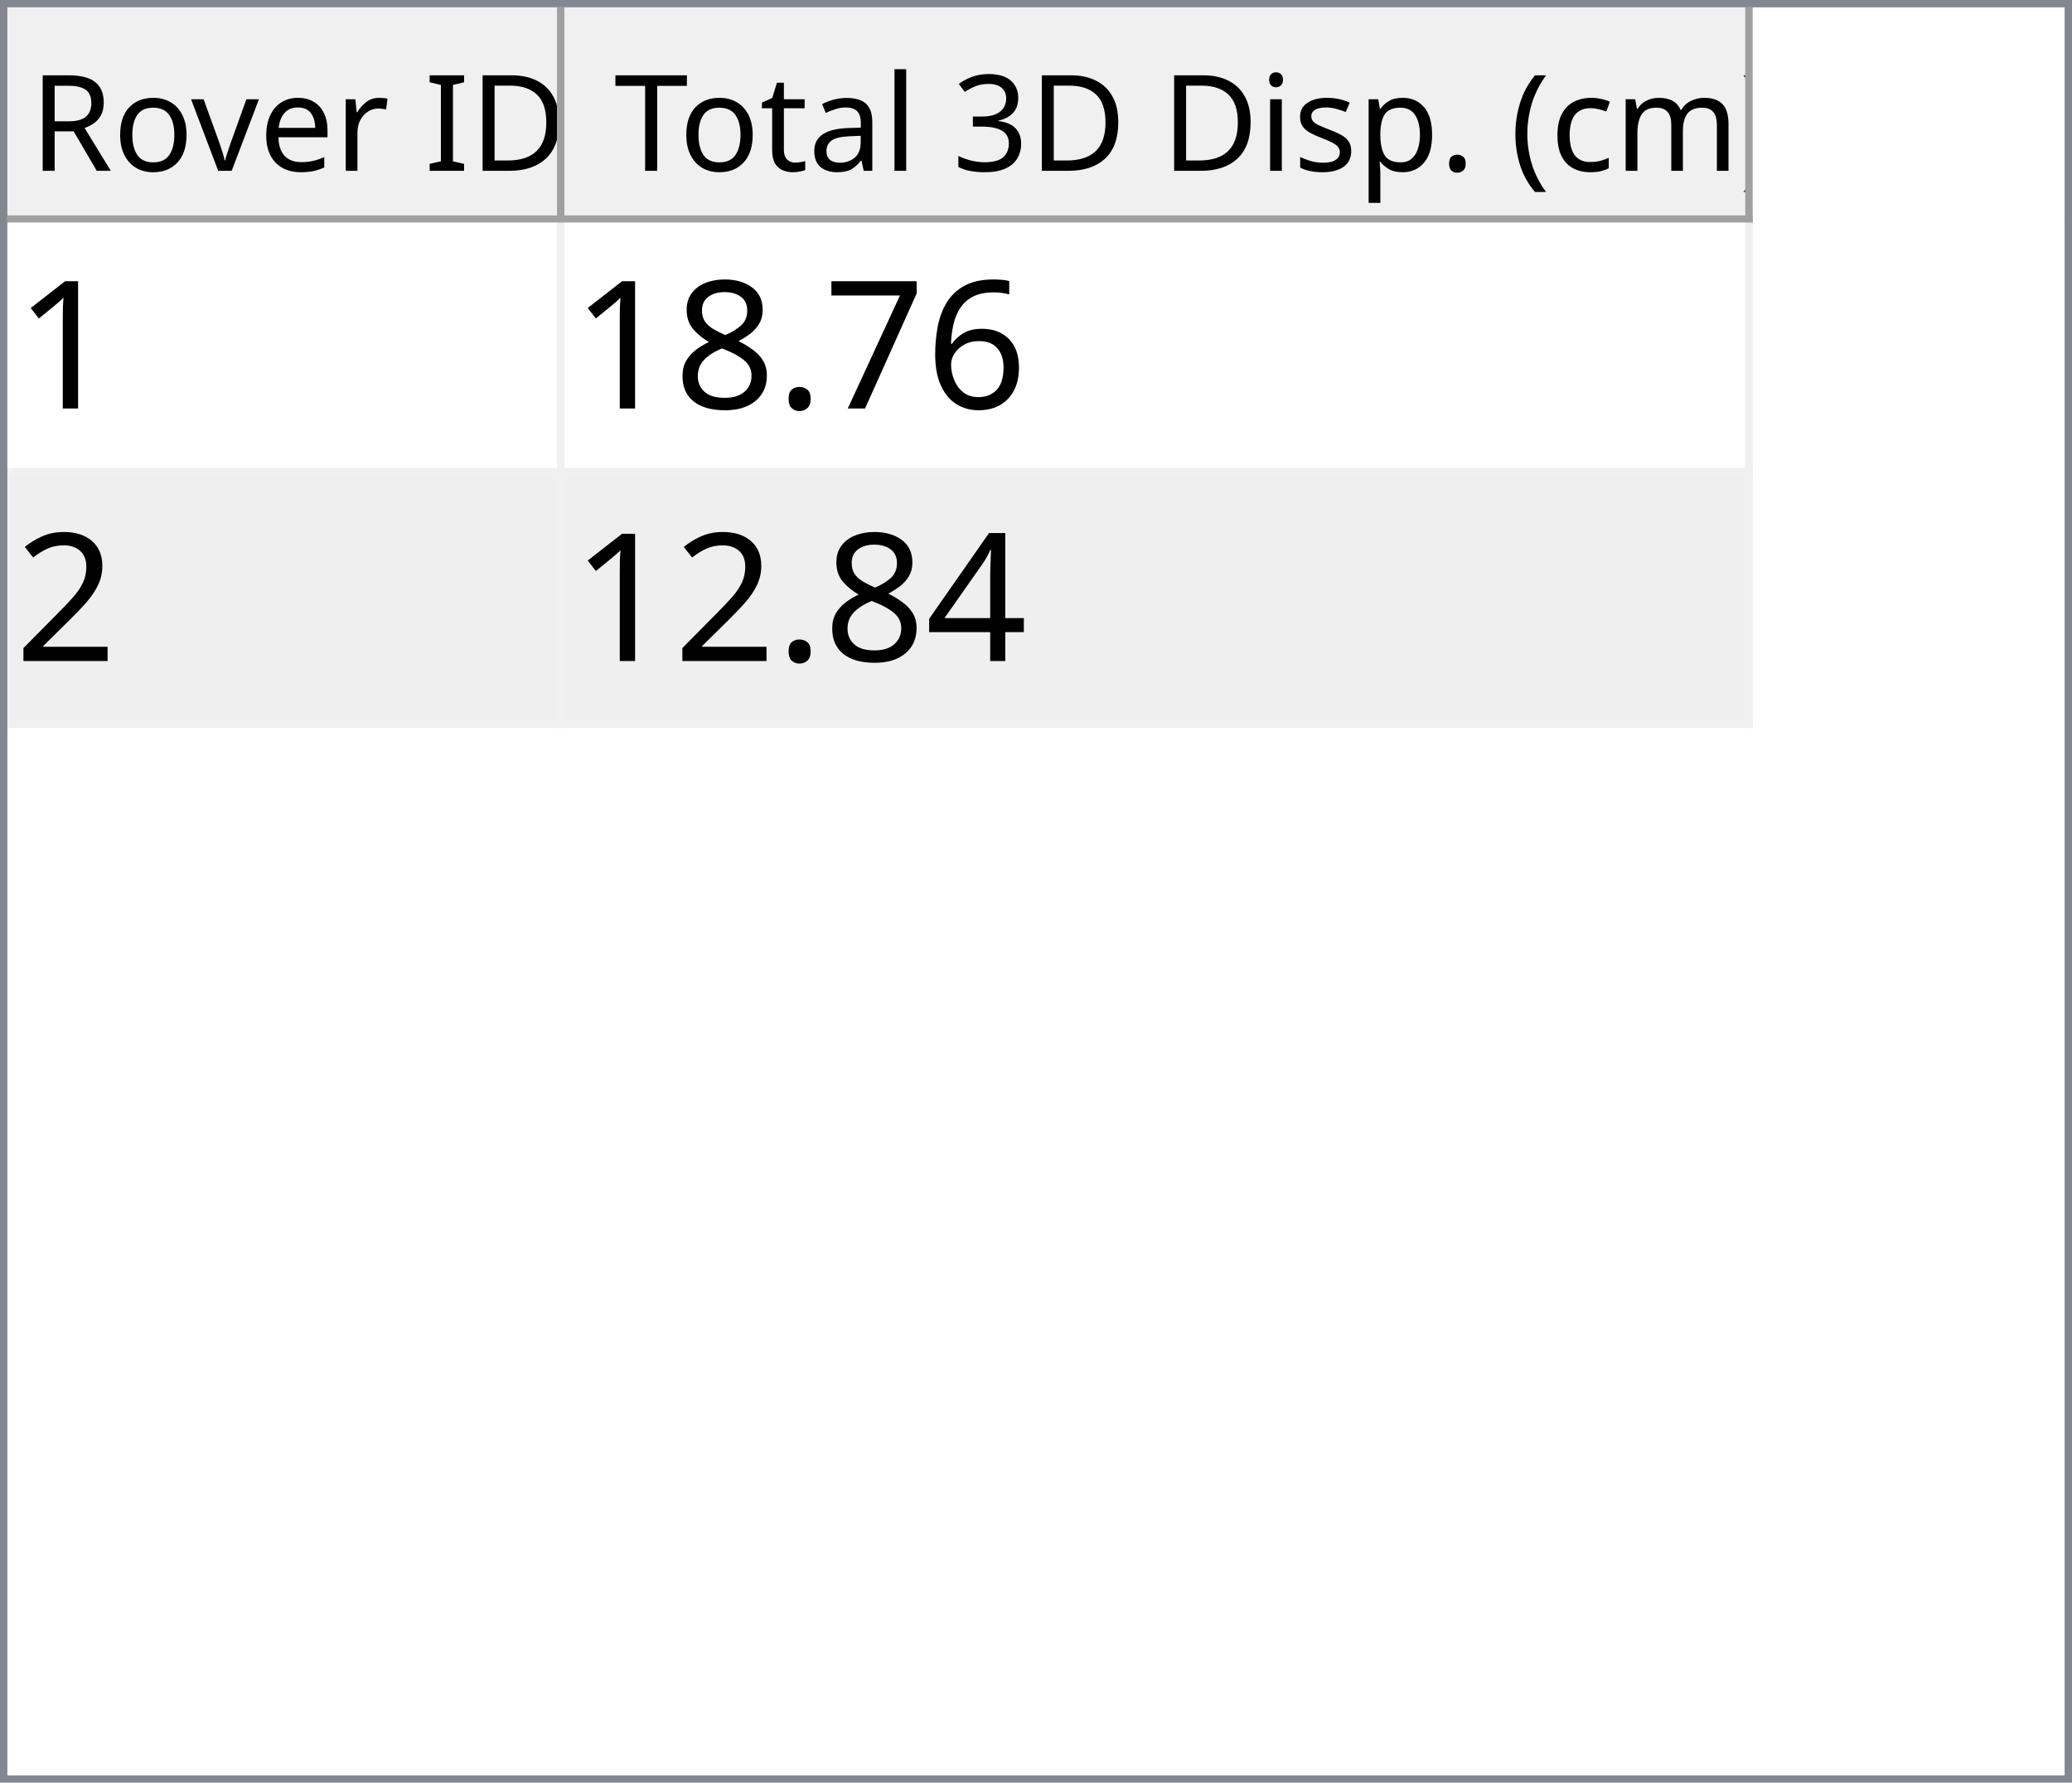
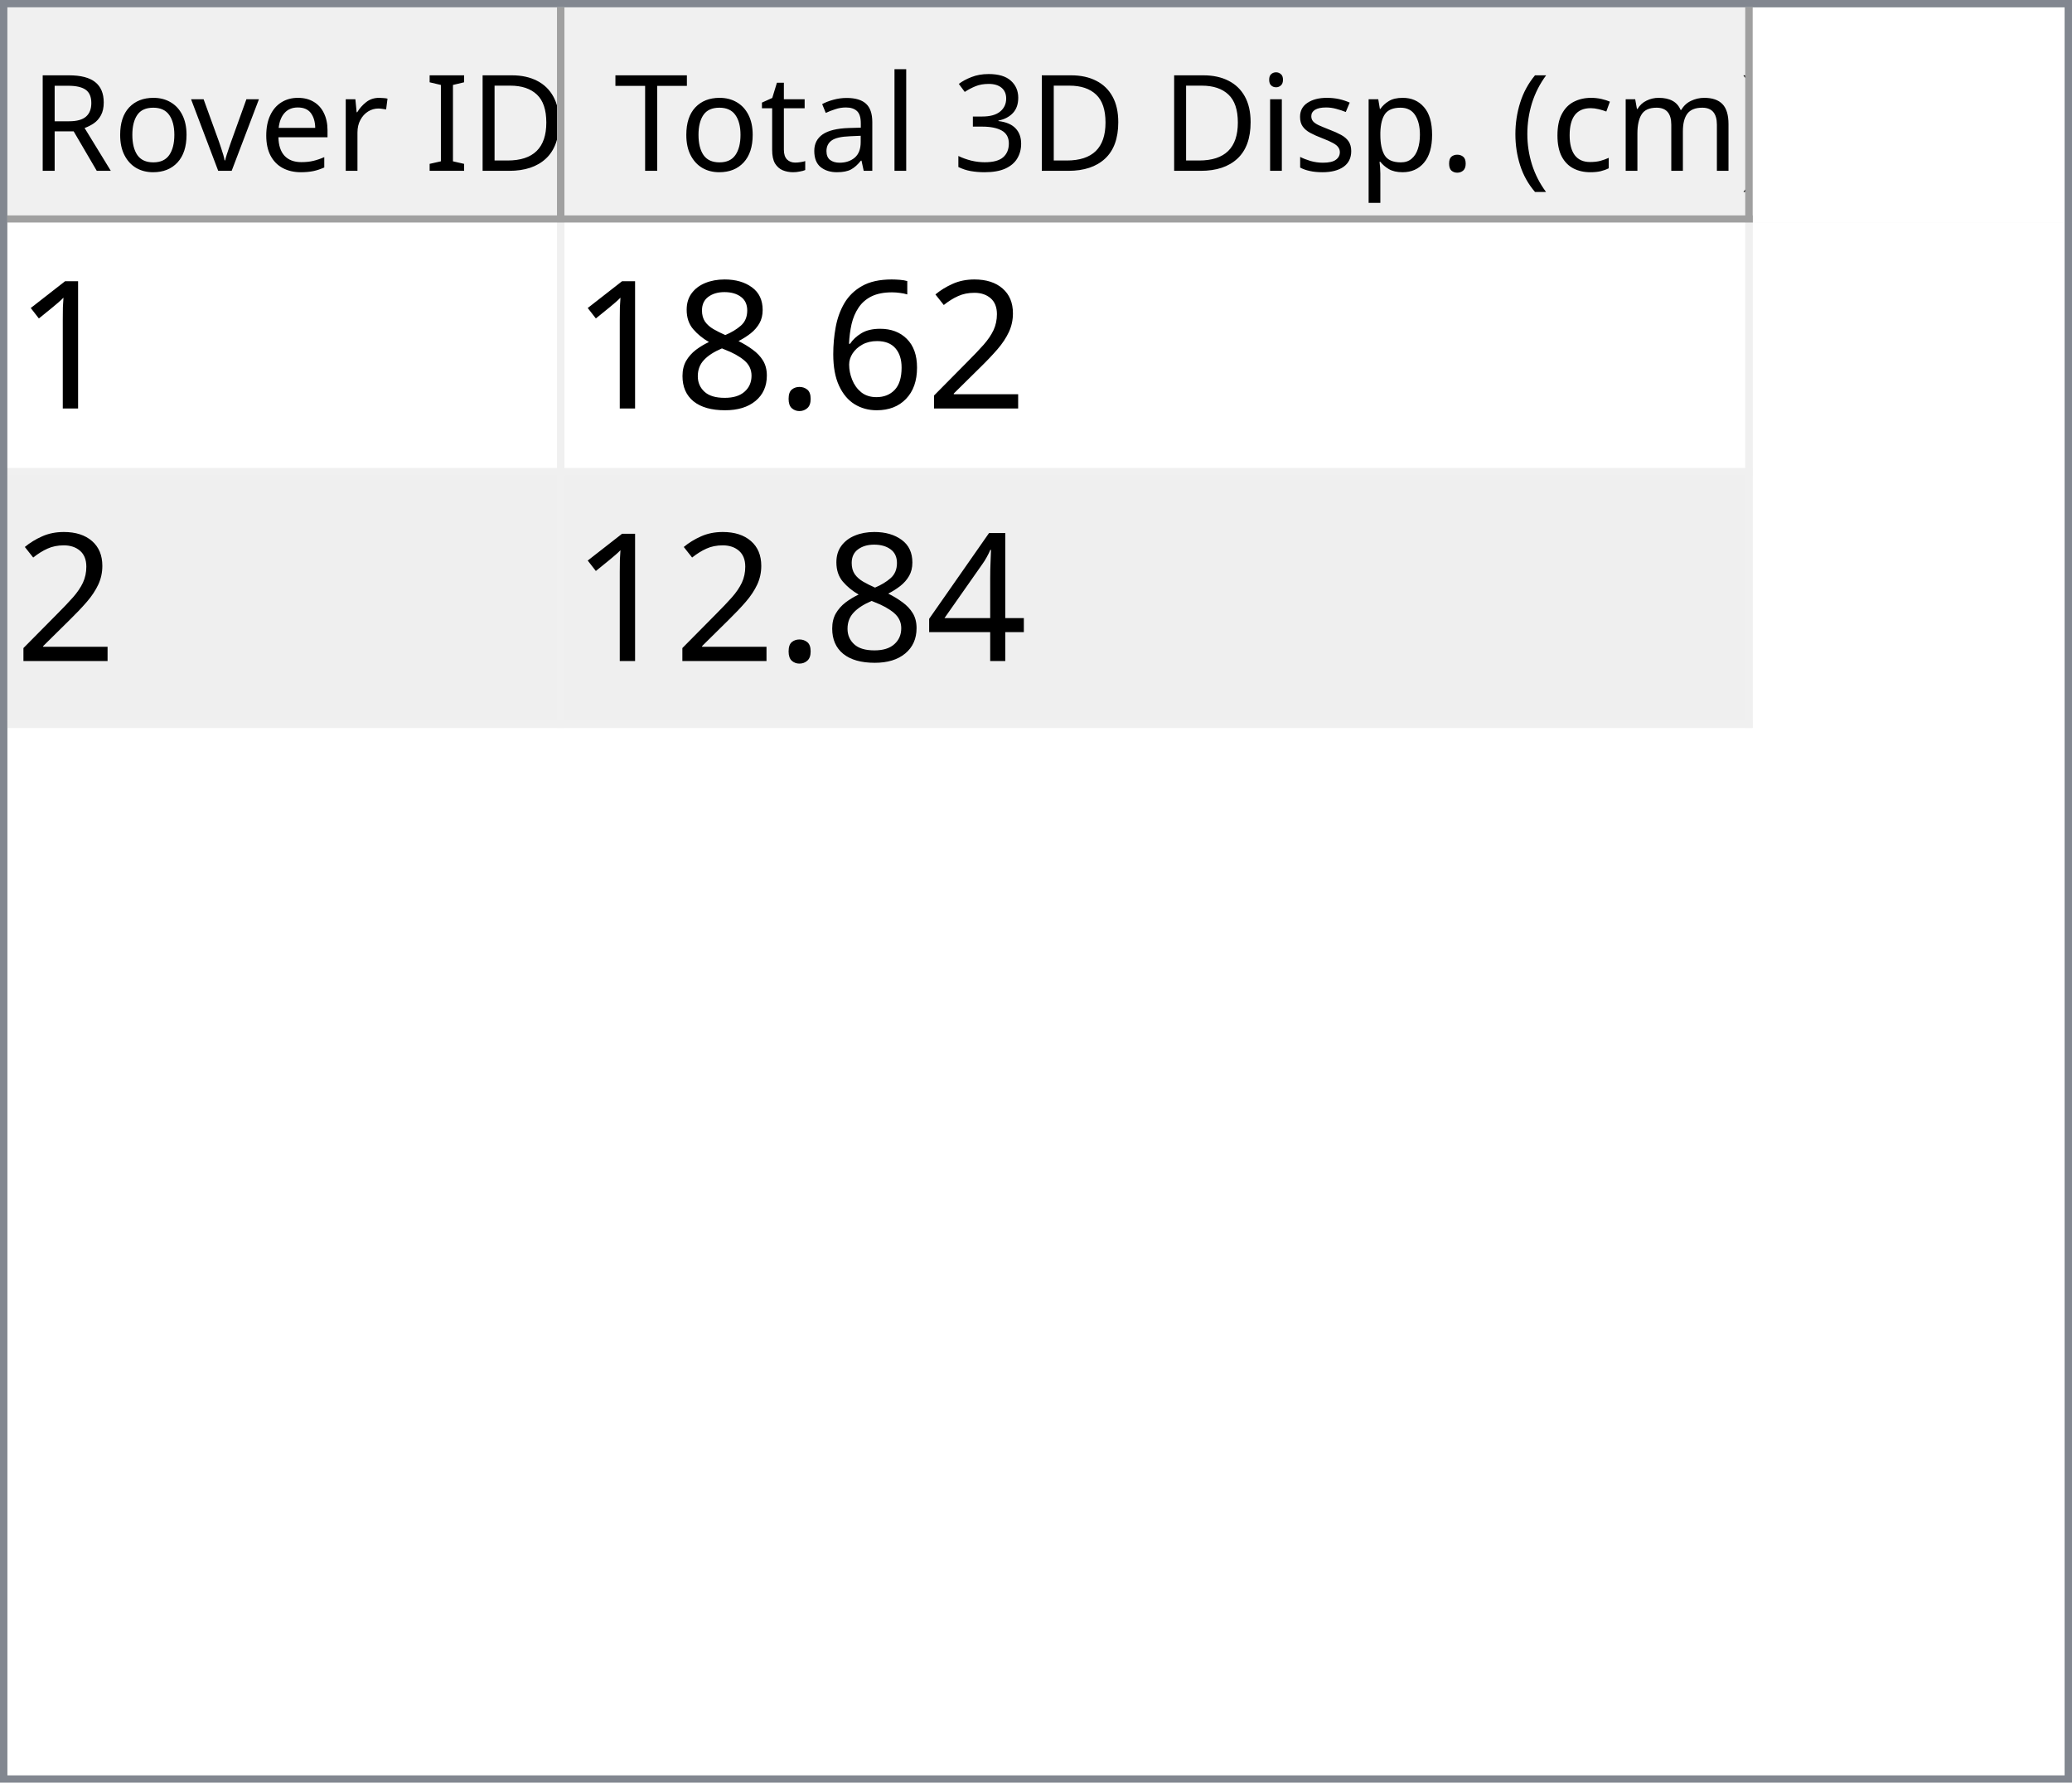
<svg xmlns="http://www.w3.org/2000/svg" style="fill-opacity:1; color-rendering:auto; color-interpolation:auto; text-rendering:auto; stroke:black; stroke-linecap:square; stroke-miterlimit:10; shape-rendering:auto; stroke-opacity:1; fill:black; stroke-dasharray:none; font-weight:normal; stroke-width:1; font-family:'Dialog'; font-style:normal; stroke-linejoin:miter; font-size:12px; stroke-dashoffset:0; image-rendering:auto;" width="279" height="240">
  <defs id="genericDefs" />
  <g>
    <defs id="defs1">
      <clipPath clipPathUnits="userSpaceOnUse" id="clipPath1">
        <path d="M0 0 L279 0 L279 240 L0 240 L0 0 Z" />
      </clipPath>
      <clipPath clipPathUnits="userSpaceOnUse" id="clipPath2">
        <path d="M0 0 L0 240 L279 240 L279 0 Z" />
      </clipPath>
      <clipPath clipPathUnits="userSpaceOnUse" id="clipPath3">
        <path d="M0 0 L0 29 L277 29 L277 0 Z" />
      </clipPath>
      <clipPath clipPathUnits="userSpaceOnUse" id="clipPath4">
        <path d="M0 0 L0 29 L75 29 L75 0 Z" />
      </clipPath>
      <clipPath clipPathUnits="userSpaceOnUse" id="clipPath5">
        <path d="M1 1 L1 28 L74 28 L74 1 Z" />
      </clipPath>
      <clipPath clipPathUnits="userSpaceOnUse" id="clipPath6">
        <path d="M0 0 L0 27 L73 27 L73 0 Z" />
      </clipPath>
      <clipPath clipPathUnits="userSpaceOnUse" id="clipPath7">
        <path d="M-0.5 -0.5 L-0.5 28.5 L74.5 28.5 L74.5 -0.5 Z" />
      </clipPath>
      <clipPath clipPathUnits="userSpaceOnUse" id="clipPath8">
        <path d="M0 0 L0 29 L160 29 L160 0 Z" />
      </clipPath>
      <clipPath clipPathUnits="userSpaceOnUse" id="clipPath9">
        <path d="M1 1 L1 28 L159 28 L159 1 Z" />
      </clipPath>
      <clipPath clipPathUnits="userSpaceOnUse" id="clipPath10">
        <path d="M0 0 L0 27 L158 27 L158 0 Z" />
      </clipPath>
      <clipPath clipPathUnits="userSpaceOnUse" id="clipPath11">
        <path d="M-0.5 -0.5 L-0.5 28.5 L159.5 28.5 L159.5 -0.5 Z" />
      </clipPath>
      <clipPath clipPathUnits="userSpaceOnUse" id="clipPath12">
        <path d="M0 0 L0 209 L277 209 L277 0 Z" />
      </clipPath>
      <clipPath clipPathUnits="userSpaceOnUse" id="clipPath13">
        <path d="M0 0 L0 68 L235 68 L235 0 Z" />
      </clipPath>
      <clipPath clipPathUnits="userSpaceOnUse" id="clipPath14">
        <path d="M-0.5 -0.5 L-0.5 67.5 L234.5 67.5 L234.5 -0.5 Z" />
      </clipPath>
      <clipPath clipPathUnits="userSpaceOnUse" id="clipPath15">
        <path d="M0 0 L0 33 L74 33 L74 0 Z" />
      </clipPath>
      <clipPath clipPathUnits="userSpaceOnUse" id="clipPath16">
        <path d="M0 0 L0 33 L159 33 L159 0 Z" />
      </clipPath>
      <font horiz-adv-x="64.551" id="font1">
        <font-face ascent="107.91" descent="25.098" units-per-em="100" style="font-style:normal; font-family:Segoe UI; font-weight:normal;" />
        <missing-glyph horiz-adv-x="64.551" d="M8.109 0 L8.109 68.266 L56.453 68.266 L56.453 0 L8.109 0 ZM15.328 7.234 L49.219 7.234 L49.219 61.031 L15.328 61.031 L15.328 7.234 Z" />
        <glyph unicode="D" horiz-adv-x="70.117" d="M9.188 0 L9.188 70.016 L28.516 70.016 Q65.531 70.016 65.531 35.891 Q65.531 19.672 55.25 9.836 Q44.969 0 27.734 0 L9.188 0 ZM17.391 62.594 L17.391 7.422 L27.828 7.422 Q41.609 7.422 49.273 14.797 Q56.938 22.172 56.938 35.688 Q56.938 62.594 28.328 62.594 L17.391 62.594 Z" />
        <glyph unicode="I" horiz-adv-x="26.611" d="M17.391 0 L9.188 0 L9.188 70.016 L17.391 70.016 L17.391 0 Z" />
        <glyph unicode=" " horiz-adv-x="27.393" d="" />
        <glyph unicode="r" horiz-adv-x="34.766" d="M34.188 41.891 Q32.078 43.5 28.125 43.5 Q23 43.5 19.555 38.672 Q16.109 33.844 16.109 25.484 L16.109 0 L8.109 0 L8.109 50 L16.109 50 L16.109 39.703 L16.312 39.703 Q18.016 44.969 21.531 47.922 Q25.047 50.875 29.391 50.875 Q32.516 50.875 34.188 50.203 L34.188 41.891 Z" />
        <glyph unicode="e" horiz-adv-x="52.295" d="M48.297 23 L12.984 23 Q13.188 14.656 17.484 10.109 Q21.781 5.562 29.297 5.562 Q37.75 5.562 44.828 11.141 L44.828 3.609 Q38.234 -1.172 27.391 -1.172 Q16.797 -1.172 10.742 5.641 Q4.688 12.453 4.688 24.812 Q4.688 36.469 11.305 43.82 Q17.922 51.172 27.734 51.172 Q37.547 51.172 42.922 44.828 Q48.297 38.484 48.297 27.203 L48.297 23 ZM40.094 29.781 Q40.047 36.719 36.75 40.578 Q33.453 44.438 27.594 44.438 Q21.922 44.438 17.969 40.383 Q14.016 36.328 13.094 29.781 L40.094 29.781 Z" />
        <glyph unicode="v" horiz-adv-x="47.9" d="M47.406 50 L27.484 0 L19.625 0 L0.688 50 L9.469 50 L22.172 13.672 Q23.578 9.672 23.922 6.688 L24.125 6.688 Q24.609 10.453 25.688 13.484 L38.969 50 L47.406 50 Z" />
        <glyph unicode="o" horiz-adv-x="58.594" d="M29 -1.172 Q17.922 -1.172 11.305 5.836 Q4.688 12.844 4.688 24.422 Q4.688 37.016 11.57 44.094 Q18.453 51.172 30.172 51.172 Q41.359 51.172 47.633 44.289 Q53.906 37.406 53.906 25.203 Q53.906 13.234 47.141 6.031 Q40.375 -1.172 29 -1.172 ZM29.594 44.438 Q21.875 44.438 17.383 39.188 Q12.891 33.938 12.891 24.703 Q12.891 15.828 17.43 10.695 Q21.969 5.562 29.594 5.562 Q37.359 5.562 41.531 10.594 Q45.703 15.625 45.703 24.906 Q45.703 34.281 41.531 39.359 Q37.359 44.438 29.594 44.438 Z" />
        <glyph unicode="R" horiz-adv-x="59.814" d="M59.375 0 L49.609 0 L37.891 19.625 Q36.281 22.359 34.766 24.289 Q33.25 26.219 31.664 27.438 Q30.078 28.656 28.25 29.219 Q26.422 29.781 24.125 29.781 L17.391 29.781 L17.391 0 L9.188 0 L9.188 70.016 L30.078 70.016 Q34.672 70.016 38.555 68.867 Q42.438 67.719 45.289 65.375 Q48.141 63.031 49.758 59.547 Q51.375 56.062 51.375 51.375 Q51.375 47.703 50.273 44.656 Q49.172 41.609 47.148 39.211 Q45.125 36.812 42.266 35.133 Q39.406 33.453 35.844 32.516 L35.844 32.328 Q37.594 31.547 38.891 30.547 Q40.188 29.547 41.359 28.18 Q42.531 26.812 43.68 25.078 Q44.828 23.344 46.234 21.047 L59.375 0 ZM17.391 62.594 L17.391 37.203 L28.516 37.203 Q31.594 37.203 34.203 38.133 Q36.812 39.062 38.719 40.797 Q40.625 42.531 41.703 45.047 Q42.781 47.562 42.781 50.688 Q42.781 56.297 39.141 59.445 Q35.5 62.594 28.609 62.594 L17.391 62.594 Z" />
        <glyph unicode=")" horiz-adv-x="30.176" d="M8.297 -15.922 L1.172 -15.922 Q16.406 2.344 16.406 26.812 Q16.406 51.469 1.078 70.016 L8.297 70.016 Q23.531 52.156 23.531 26.703 Q23.531 1.375 8.297 -15.922 Z" />
        <glyph unicode="m" horiz-adv-x="86.133" d="M79.109 0 L71.094 0 L71.094 28.719 Q71.094 37.016 68.531 40.727 Q65.969 44.438 59.906 44.438 Q54.781 44.438 51.195 39.75 Q47.609 35.062 47.609 28.516 L47.609 0 L39.594 0 L39.594 29.688 Q39.594 44.438 28.219 44.438 Q22.953 44.438 19.531 40.016 Q16.109 35.594 16.109 28.516 L16.109 0 L8.109 0 L8.109 50 L16.109 50 L16.109 42.094 L16.312 42.094 Q21.625 51.172 31.844 51.172 Q36.969 51.172 40.773 48.312 Q44.578 45.453 46 40.828 Q51.562 51.172 62.594 51.172 Q79.109 51.172 79.109 30.812 L79.109 0 Z" />
        <glyph unicode="c" horiz-adv-x="46.191" d="M42.188 2.297 Q36.422 -1.172 28.516 -1.172 Q17.828 -1.172 11.258 5.789 Q4.688 12.75 4.688 23.828 Q4.688 36.188 11.766 43.68 Q18.844 51.172 30.672 51.172 Q37.25 51.172 42.281 48.734 L42.281 40.531 Q36.719 44.438 30.375 44.438 Q22.703 44.438 17.797 38.945 Q12.891 33.453 12.891 24.516 Q12.891 15.719 17.508 10.641 Q22.125 5.562 29.891 5.562 Q36.422 5.562 42.188 9.906 L42.188 2.297 Z" />
        <glyph unicode="(" horiz-adv-x="30.176" d="M29.109 -15.922 L21.969 -15.922 Q6.844 1.375 6.844 26.703 Q6.844 52.156 21.969 70.016 L29.203 70.016 Q13.875 51.469 13.875 26.812 Q13.875 2.344 29.109 -15.922 Z" />
        <glyph unicode="." horiz-adv-x="21.68" d="M10.891 -1.078 Q8.641 -1.078 7.055 0.539 Q5.469 2.156 5.469 4.391 Q5.469 6.641 7.055 8.273 Q8.641 9.906 10.891 9.906 Q13.188 9.906 14.797 8.273 Q16.406 6.641 16.406 4.391 Q16.406 2.156 14.797 0.539 Q13.188 -1.078 10.891 -1.078 Z" />
        <glyph unicode="p" horiz-adv-x="58.789" d="M16.312 7.234 L16.109 7.234 L16.109 -23 L8.109 -23 L8.109 50 L16.109 50 L16.109 41.219 L16.312 41.219 Q22.219 51.172 33.594 51.172 Q43.266 51.172 48.688 44.461 Q54.109 37.75 54.109 26.469 Q54.109 13.922 48 6.375 Q41.891 -1.172 31.297 -1.172 Q21.578 -1.172 16.312 7.234 ZM16.109 27.391 L16.109 20.406 Q16.109 14.203 20.141 9.883 Q24.172 5.562 30.375 5.562 Q37.641 5.562 41.773 11.133 Q45.906 16.703 45.906 26.609 Q45.906 34.969 42.047 39.703 Q38.188 44.438 31.594 44.438 Q24.609 44.438 20.359 39.578 Q16.109 34.719 16.109 27.391 Z" />
        <glyph unicode="s" horiz-adv-x="42.432" d="M5.078 1.812 L5.078 10.406 Q11.625 5.562 19.484 5.562 Q30.031 5.562 30.031 12.594 Q30.031 14.594 29.125 15.992 Q28.219 17.391 26.68 18.461 Q25.141 19.531 23.07 20.383 Q21 21.234 18.609 22.172 Q15.281 23.484 12.766 24.828 Q10.25 26.172 8.57 27.859 Q6.891 29.547 6.031 31.695 Q5.172 33.844 5.172 36.719 Q5.172 40.234 6.789 42.945 Q8.406 45.656 11.086 47.484 Q13.766 49.312 17.211 50.242 Q20.656 51.172 24.312 51.172 Q30.812 51.172 35.938 48.922 L35.938 40.828 Q30.422 44.438 23.25 44.438 Q21 44.438 19.195 43.922 Q17.391 43.406 16.094 42.477 Q14.797 41.547 14.086 40.258 Q13.375 38.969 13.375 37.406 Q13.375 35.453 14.086 34.133 Q14.797 32.812 16.164 31.789 Q17.531 30.766 19.484 29.938 Q21.438 29.109 23.922 28.125 Q27.25 26.859 29.883 25.516 Q32.516 24.172 34.375 22.484 Q36.234 20.797 37.234 18.602 Q38.234 16.406 38.234 13.375 Q38.234 9.672 36.602 6.938 Q34.969 4.203 32.234 2.398 Q29.5 0.594 25.93 -0.289 Q22.359 -1.172 18.453 -1.172 Q10.75 -1.172 5.078 1.812 Z" />
        <glyph unicode="i" horiz-adv-x="24.219" d="M12.203 62.703 Q10.062 62.703 8.547 64.164 Q7.031 65.625 7.031 67.875 Q7.031 70.125 8.547 71.609 Q10.062 73.094 12.203 73.094 Q14.406 73.094 15.945 71.609 Q17.484 70.125 17.484 67.875 Q17.484 65.719 15.945 64.211 Q14.406 62.703 12.203 62.703 ZM16.109 0 L8.109 0 L8.109 50 L16.109 50 L16.109 0 Z" />
        <glyph unicode="3" horiz-adv-x="53.906" d="M46.531 19.828 Q46.531 15.094 44.75 11.211 Q42.969 7.328 39.719 4.57 Q36.469 1.812 31.93 0.297 Q27.391 -1.219 21.922 -1.219 Q11.922 -1.219 6 2.594 L6 11.188 Q13.094 5.609 22.219 5.609 Q25.875 5.609 28.828 6.539 Q31.781 7.469 33.906 9.227 Q36.031 10.984 37.18 13.477 Q38.328 15.969 38.328 19.094 Q38.328 32.812 18.797 32.812 L12.984 32.812 L12.984 39.594 L18.5 39.594 Q35.797 39.594 35.797 52.484 Q35.797 64.406 22.609 64.406 Q15.188 64.406 8.688 59.422 L8.688 67.188 Q15.375 71.188 24.609 71.188 Q29 71.188 32.57 69.969 Q36.141 68.75 38.68 66.555 Q41.219 64.359 42.609 61.281 Q44 58.203 44 54.5 Q44 40.672 30.031 36.719 L30.031 36.531 Q33.594 36.141 36.625 34.797 Q39.656 33.453 41.852 31.305 Q44.047 29.156 45.289 26.25 Q46.531 23.344 46.531 19.828 Z" />
        <glyph unicode="l" horiz-adv-x="24.219" d="M16.109 0 L8.109 0 L8.109 74.031 L16.109 74.031 L16.109 0 Z" />
        <glyph unicode="a" horiz-adv-x="50.879" d="M43.891 0 L35.891 0 L35.891 7.812 L35.688 7.812 Q30.469 -1.172 20.312 -1.172 Q12.844 -1.172 8.617 2.781 Q4.391 6.734 4.391 13.281 Q4.391 27.297 20.906 29.594 L35.891 31.688 Q35.891 44.438 25.594 44.438 Q16.547 44.438 9.281 38.281 L9.281 46.484 Q16.656 51.172 26.266 51.172 Q43.891 51.172 43.891 32.516 L43.891 0 ZM35.891 25.297 L23.828 23.641 Q18.266 22.859 15.43 20.875 Q12.594 18.891 12.594 13.875 Q12.594 10.203 15.211 7.883 Q17.828 5.562 22.172 5.562 Q28.125 5.562 32.008 9.742 Q35.891 13.922 35.891 20.312 L35.891 25.297 Z" />
        <glyph unicode="t" horiz-adv-x="33.887" d="M31.297 0.484 Q28.469 -1.078 23.828 -1.078 Q10.688 -1.078 10.688 13.578 L10.688 43.172 L2.094 43.172 L2.094 50 L10.688 50 L10.688 62.203 L18.703 64.797 L18.703 50 L31.297 50 L31.297 43.172 L18.703 43.172 L18.703 14.984 Q18.703 9.969 20.414 7.82 Q22.125 5.672 26.078 5.672 Q29.109 5.672 31.297 7.328 L31.297 0.484 Z" />
        <glyph unicode="T" horiz-adv-x="52.393" d="M50.594 62.594 L30.375 62.594 L30.375 0 L22.172 0 L22.172 62.594 L2 62.594 L2 70.016 L50.594 70.016 L50.594 62.594 Z" />
      </font>
      <font horiz-adv-x="75.0" id="font2">
        <font-face ascent="100.537" descent="21.973" units-per-em="100" style="font-style:normal; font-family:sans-serif; font-weight:normal;" />
        <missing-glyph horiz-adv-x="75.0" d="M12.5 0 L12.5 62.5 L62.5 62.5 L62.5 0 L12.5 0 ZM14.062 1.562 L60.938 1.562 L60.938 60.938 L14.062 60.938 L14.062 1.562 Z" />
        <glyph unicode="1" horiz-adv-x="55.615" d="M37.25 0 L28.469 0 L28.469 56 Q25.297 52.984 20.141 49.953 Q14.984 46.922 10.891 45.406 L10.891 53.906 Q18.266 57.375 23.781 62.305 Q29.297 67.234 31.594 71.875 L37.25 71.875 L37.25 0 Z" />
+         <glyph unicode="2" horiz-adv-x="55.615" d="M50.344 8.453 L50.344 0 L3.031 0 Q2.938 3.172 4.047 6.109 Q5.859 10.938 9.836 15.625 Q13.812 20.312 21.344 26.469 Q33.016 36.031 37.117 41.625 Q41.219 47.219 41.219 52.203 Q41.219 57.422 37.477 61.008 Q33.734 64.594 27.734 64.594 Q21.391 64.594 17.578 60.789 Q13.766 56.984 13.719 50.25 L4.688 51.172 Q5.609 61.281 11.664 66.578 Q17.719 71.875 27.938 71.875 Q38.234 71.875 44.242 66.164 Q50.25 60.453 50.25 52 Q50.25 47.703 48.492 43.555 Q46.734 39.406 42.656 34.812 Q38.578 30.219 29.109 22.219 Q21.188 15.578 18.945 13.211 Q16.703 10.844 15.234 8.453 L50.344 8.453 Z" />
        <glyph unicode="6" horiz-adv-x="55.615" d="M49.75 54.047 L41.016 53.375 Q39.844 58.547 37.703 60.891 Q34.125 64.656 28.906 64.656 Q24.703 64.656 21.531 62.312 Q17.391 59.281 14.992 53.469 Q12.594 47.656 12.5 36.922 Q15.672 41.75 20.266 44.094 Q24.859 46.438 29.891 46.438 Q38.672 46.438 44.852 39.969 Q51.031 33.5 51.031 23.25 Q51.031 16.5 48.125 10.719 Q45.219 4.938 40.141 1.859 Q35.062 -1.219 28.609 -1.219 Q17.625 -1.219 10.695 6.859 Q3.766 14.938 3.766 33.5 Q3.766 54.25 11.422 63.672 Q18.109 71.875 29.438 71.875 Q37.891 71.875 43.289 67.141 Q48.688 62.406 49.75 54.047 ZM13.875 23.188 Q13.875 18.656 15.797 14.508 Q17.719 10.359 21.188 8.18 Q24.656 6 28.469 6 Q34.031 6 38.039 10.492 Q42.047 14.984 42.047 22.703 Q42.047 30.125 38.086 34.398 Q34.125 38.672 28.125 38.672 Q22.172 38.672 18.023 34.398 Q13.875 30.125 13.875 23.188 Z" />
-         <glyph unicode="7" horiz-adv-x="55.615" d="M4.734 62.203 L4.734 70.656 L51.078 70.656 L51.078 63.812 Q44.234 56.547 37.523 44.484 Q30.812 32.422 27.156 19.672 Q24.516 10.688 23.781 0 L14.75 0 Q14.891 8.453 18.062 20.414 Q21.234 32.375 27.172 43.484 Q33.109 54.594 39.797 62.203 L4.734 62.203 Z" />
        <glyph unicode="." horiz-adv-x="27.783" d="M9.078 0 L9.078 10.016 L19.094 10.016 L19.094 0 L9.078 0 Z" />
        <glyph unicode="8" horiz-adv-x="55.615" d="M17.672 38.812 Q12.203 40.828 9.57 44.539 Q6.938 48.25 6.938 53.422 Q6.938 61.234 12.555 66.555 Q18.172 71.875 27.484 71.875 Q36.859 71.875 42.578 66.43 Q48.297 60.984 48.297 53.172 Q48.297 48.188 45.68 44.508 Q43.062 40.828 37.75 38.812 Q44.344 36.672 47.781 31.883 Q51.219 27.094 51.219 20.453 Q51.219 11.281 44.727 5.031 Q38.234 -1.219 27.641 -1.219 Q17.047 -1.219 10.547 5.055 Q4.047 11.328 4.047 20.703 Q4.047 27.688 7.594 32.398 Q11.141 37.109 17.672 38.812 ZM15.922 53.719 Q15.922 48.641 19.195 45.414 Q22.469 42.188 27.688 42.188 Q32.766 42.188 36.016 45.383 Q39.266 48.578 39.266 53.219 Q39.266 58.062 35.914 61.359 Q32.562 64.656 27.594 64.656 Q22.562 64.656 19.242 61.43 Q15.922 58.203 15.922 53.719 ZM13.094 20.656 Q13.094 16.891 14.875 13.375 Q16.656 9.859 20.172 7.93 Q23.688 6 27.734 6 Q34.031 6 38.133 10.055 Q42.234 14.109 42.234 20.359 Q42.234 26.703 38.016 30.859 Q33.797 35.016 27.438 35.016 Q21.234 35.016 17.164 30.914 Q13.094 26.812 13.094 20.656 Z" />
-         <glyph unicode="2" horiz-adv-x="55.615" d="M50.344 8.453 L50.344 0 L3.031 0 Q2.938 3.172 4.047 6.109 Q5.859 10.938 9.836 15.625 Q13.812 20.312 21.344 26.469 Q33.016 36.031 37.117 41.625 Q41.219 47.219 41.219 52.203 Q41.219 57.422 37.477 61.008 Q33.734 64.594 27.734 64.594 Q21.391 64.594 17.578 60.789 Q13.766 56.984 13.719 50.25 L4.688 51.172 Q5.609 61.281 11.664 66.578 Q17.719 71.875 27.938 71.875 Q38.234 71.875 44.242 66.164 Q50.25 60.453 50.25 52 Q50.25 47.703 48.492 43.555 Q46.734 39.406 42.656 34.812 Q38.578 30.219 29.109 22.219 Q21.188 15.578 18.945 13.211 Q16.703 10.844 15.234 8.453 L50.344 8.453 Z" />
        <glyph unicode="4" horiz-adv-x="55.615" d="M32.328 0 L32.328 17.141 L1.266 17.141 L1.266 25.203 L33.938 71.578 L41.109 71.578 L41.109 25.203 L50.781 25.203 L50.781 17.141 L41.109 17.141 L41.109 0 L32.328 0 ZM32.328 25.203 L32.328 57.469 L9.906 25.203 L32.328 25.203 Z" />
      </font>
    </defs>
    <g style="fill:white; stroke:white;">
      <rect x="0" y="0" width="279" style="clip-path:url(#clipPath1); stroke:none;" height="240" />
    </g>
    <g style="fill:white; text-rendering:optimizeSpeed; color-rendering:optimizeSpeed; image-rendering:optimizeSpeed; shape-rendering:crispEdges; stroke:white; color-interpolation:sRGB;">
      <rect x="0" width="279" height="240" y="0" style="stroke:none;" />
      <path style="stroke:none;" d="M0 240 L279 240 L279 0 L0 0 Z" />
    </g>
    <g style="fill:rgb(240,240,240); font-size:18px; font-family:'Segoe UI'; stroke:rgb(240,240,240);">
      <rect x="0" y="0" width="279" style="clip-path:url(#clipPath2); stroke:none;" height="240" />
    </g>
    <g style="fill:rgb(130,135,144); font-size:18px; font-family:'Segoe UI'; stroke:rgb(130,135,144);">
      <path d="M0 0 L279 0 L279 240 L0 240 L0 0 ZM1 1 L278 1 L278 239 L1 239 L1 1 Z" style="fill-rule:evenodd; clip-path:url(#clipPath2); stroke:none;" />
    </g>
    <g style="fill:white; font-size:18px; font-family:'Segoe UI'; stroke:white;" transform="translate(1,1)">
      <rect x="0" y="0" width="277" style="clip-path:url(#clipPath3); stroke:none;" height="29" />
    </g>
    <g style="fill:rgb(240,240,240); font-size:18px; font-family:'Segoe UI'; stroke:rgb(240,240,240);" transform="translate(1,1)">
      <rect x="0" y="0" width="75" style="clip-path:url(#clipPath4); stroke:none;" height="29" />
    </g>
    <g style="font-family:'Segoe UI'; font-size:18px;" transform="translate(2,2)">
      <text x="2" xml:space="preserve" y="21" style="clip-path:url(#clipPath6); stroke:none;">Rover ID</text>
    </g>
    <g transform="translate(1.5,1.5)" style="fill:rgb(160,160,160); font-size:18px; font-family:'Segoe UI'; stroke:rgb(160,160,160); stroke-linejoin:bevel;">
      <line x1="74" x2="74" y1="0" style="fill:none; clip-path:url(#clipPath7);" y2="28" />
    </g>
    <g transform="matrix(1,0,0,1,1,1) translate(0.5,0.5)" style="fill:rgb(160,160,160); font-size:18px; font-family:'Segoe UI'; stroke:rgb(160,160,160); stroke-linejoin:bevel;">
      <line x1="0" x2="74" y1="28" style="fill:none; clip-path:url(#clipPath7);" y2="28" />
    </g>
    <g style="fill:rgb(240,240,240); font-size:18px; font-family:'Segoe UI'; stroke:rgb(240,240,240);" transform="translate(76,1)">
      <rect x="0" y="0" width="160" style="clip-path:url(#clipPath8); stroke:none;" height="29" />
    </g>
    <g style="font-family:'Segoe UI'; font-size:18px;" transform="translate(77,2)">
      <text x="1" xml:space="preserve" y="21" style="clip-path:url(#clipPath10); stroke:none;"> Total 3D Disp. (cm)</text>
    </g>
    <g transform="translate(76.5,1.5)" style="fill:rgb(160,160,160); font-size:18px; font-family:'Segoe UI'; stroke:rgb(160,160,160); stroke-linejoin:bevel;">
      <line x1="159" x2="159" y1="0" style="fill:none; clip-path:url(#clipPath11);" y2="28" />
    </g>
    <g transform="matrix(1,0,0,1,76,1) translate(0.5,0.5)" style="fill:rgb(160,160,160); font-size:18px; font-family:'Segoe UI'; stroke:rgb(160,160,160); stroke-linejoin:bevel;">
      <line x1="0" x2="159" y1="28" style="fill:none; clip-path:url(#clipPath11);" y2="28" />
    </g>
    <g style="fill:white; font-size:18px; font-family:'Segoe UI'; stroke:white;" transform="translate(1,30)">
      <rect x="0" y="0" width="277" style="clip-path:url(#clipPath12); stroke:none;" height="209" />
    </g>
    <g style="fill:rgb(240,240,240); font-size:24px; font-family:sans-serif; stroke:rgb(240,240,240);" transform="translate(1,30)">
      <rect x="0" y="0" width="235" style="clip-path:url(#clipPath13); stroke:none;" height="68" />
      <line transform="translate(0.5,0.5)" x1="0" x2="234" y1="33" style="clip-path:url(#clipPath14); fill:none; stroke-linejoin:bevel;" y2="33" />
    </g>
    <g transform="matrix(1,0,0,1,1,30) translate(0.5,0.5)" style="fill:rgb(240,240,240); font-size:24px; font-family:sans-serif; stroke:rgb(240,240,240); stroke-linejoin:bevel;">
      <line x1="0" x2="234" y1="67" style="fill:none; clip-path:url(#clipPath14);" y2="67" />
    </g>
    <g transform="matrix(1,0,0,1,1,30) translate(0.5,0.5)" style="fill:rgb(240,240,240); font-size:24px; font-family:sans-serif; stroke:rgb(240,240,240); stroke-linejoin:bevel;">
      <line x1="74" x2="74" y1="0" style="fill:none; clip-path:url(#clipPath14);" y2="67" />
    </g>
    <g transform="matrix(1,0,0,1,1,30) translate(0.5,0.5)" style="fill:rgb(240,240,240); font-size:24px; font-family:sans-serif; stroke:rgb(240,240,240); stroke-linejoin:bevel;">
      <line x1="234" x2="234" y1="0" style="fill:none; clip-path:url(#clipPath14);" y2="67" />
    </g>
    <g style="fill:white; font-size:24px; font-family:sans-serif; stroke:white;" transform="matrix(1,0,0,1,1,30)">
      <rect x="0" y="0" width="74" style="clip-path:url(#clipPath15); stroke:none;" height="33" />
      <text x="1" y="25" style="fill:black; clip-path:url(#clipPath15); stroke:none;" xml:space="preserve">1</text>
    </g>
    <g style="fill:white; font-size:24px; font-family:sans-serif; stroke:white;" transform="matrix(1,0,0,1,1,30) translate(75,0)">
      <rect x="0" y="0" width="159" style="clip-path:url(#clipPath16); stroke:none;" height="33" />
-       <text x="1" y="25" style="fill:black; clip-path:url(#clipPath16); stroke:none;" xml:space="preserve">18.76</text>
+       <text x="1" y="25" style="fill:black; clip-path:url(#clipPath16); stroke:none;" xml:space="preserve">18.62</text>
    </g>
    <g style="fill:rgb(239,239,239); font-size:24px; font-family:sans-serif; stroke:rgb(239,239,239);" transform="matrix(1,0,0,1,1,30) translate(0,34)">
      <rect x="0" y="0" width="74" style="clip-path:url(#clipPath15); stroke:none;" height="33" />
      <text x="1" y="25" style="fill:black; clip-path:url(#clipPath15); stroke:none;" xml:space="preserve">2</text>
    </g>
    <g style="fill:rgb(239,239,239); font-size:24px; font-family:sans-serif; stroke:rgb(239,239,239);" transform="matrix(1,0,0,1,1,30) translate(75,34)">
      <rect x="0" y="0" width="159" style="clip-path:url(#clipPath16); stroke:none;" height="33" />
      <text x="1" y="25" style="fill:black; clip-path:url(#clipPath16); stroke:none;" xml:space="preserve">12.84</text>
    </g>
  </g>
</svg>
